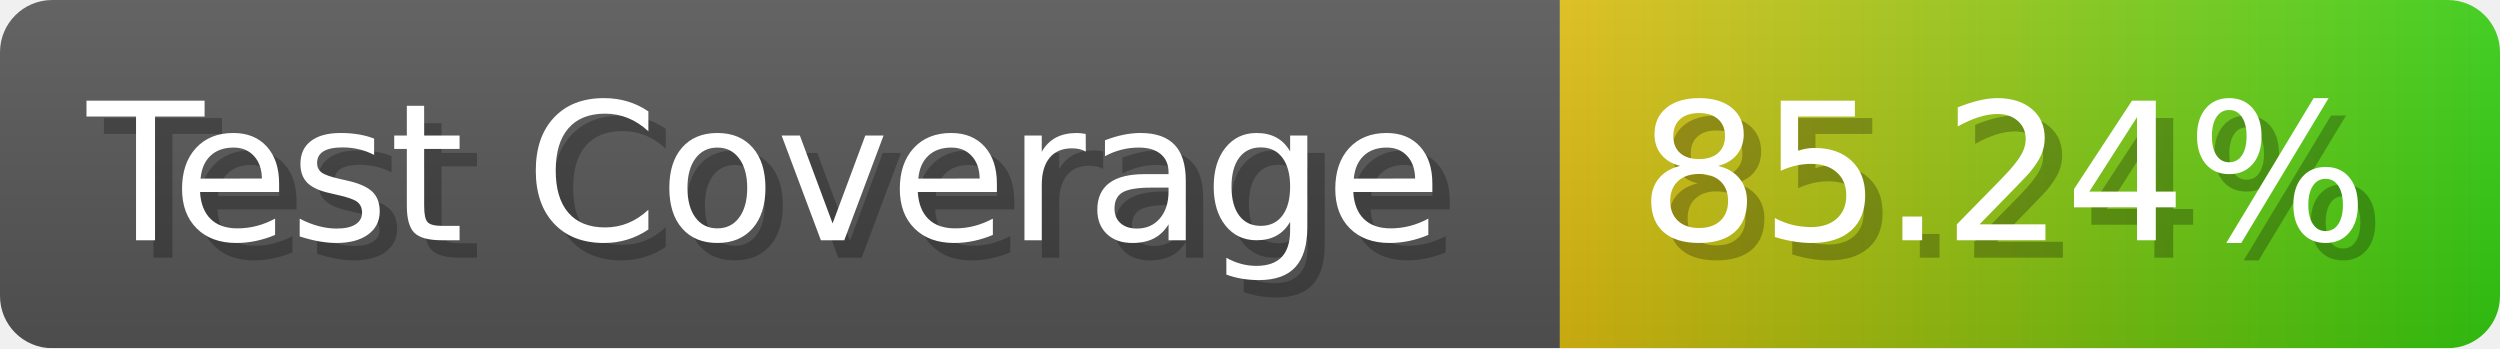
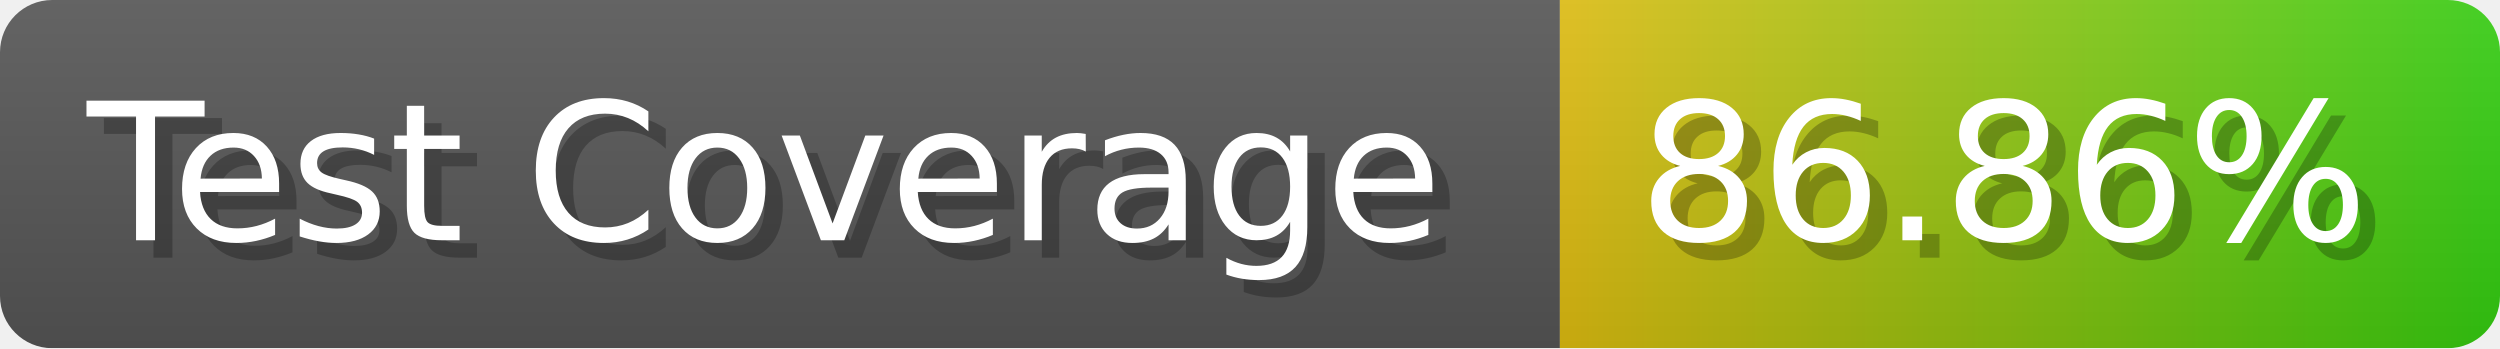
- <svg xmlns="http://www.w3.org/2000/svg" width="143.6" height="20" viewBox="0 0 1436 200" role="img" aria-label="Test Coverage: 85.24%">
+ <svg xmlns="http://www.w3.org/2000/svg" width="143.6" height="20" viewBox="0 0 1436 200" role="img" aria-label="Test Coverage: 86.86%">
  <linearGradient id="a" x2="0" y2="100%">
    <stop offset="0" stop-opacity=".1" stop-color="#EEE" />
    <stop offset="1" stop-opacity=".1" />
  </linearGradient>
  <mask id="m">
    <rect width="1436" height="200" rx="30" fill="#FFF" />
  </mask>
  <g mask="url(#m)">
    <rect width="896" height="200" fill="#555" />
    <rect width="540" height="200" fill="url(#x)" x="896" />
    <rect width="1436" height="200" fill="url(#a)" />
  </g>
  <g aria-hidden="true" fill="#fff" text-anchor="start" font-family="Verdana,DejaVu Sans,sans-serif" font-size="110">
    <text x="60" y="148" textLength="796" fill="#000" opacity="0.25">Test Coverage</text>
    <text x="50" y="138" textLength="796">Test Coverage</text>
-     <text x="951" y="148" textLength="440" fill="#000" opacity="0.25">85.24%</text>
-     <text x="941" y="138" textLength="440">85.24%</text>
+     <text x="951" y="148" textLength="440" fill="#000" opacity="0.25">86.86%</text>
+     <text x="941" y="138" textLength="440">86.86%</text>
  </g>
  <linearGradient id="x" x1="0%" y1="0%" x2="100%" y2="0%">
    <stop offset="0%" style="stop-color:#DB1" />
    <stop offset="100%" style="stop-color:#3C1" />
  </linearGradient>
</svg>
